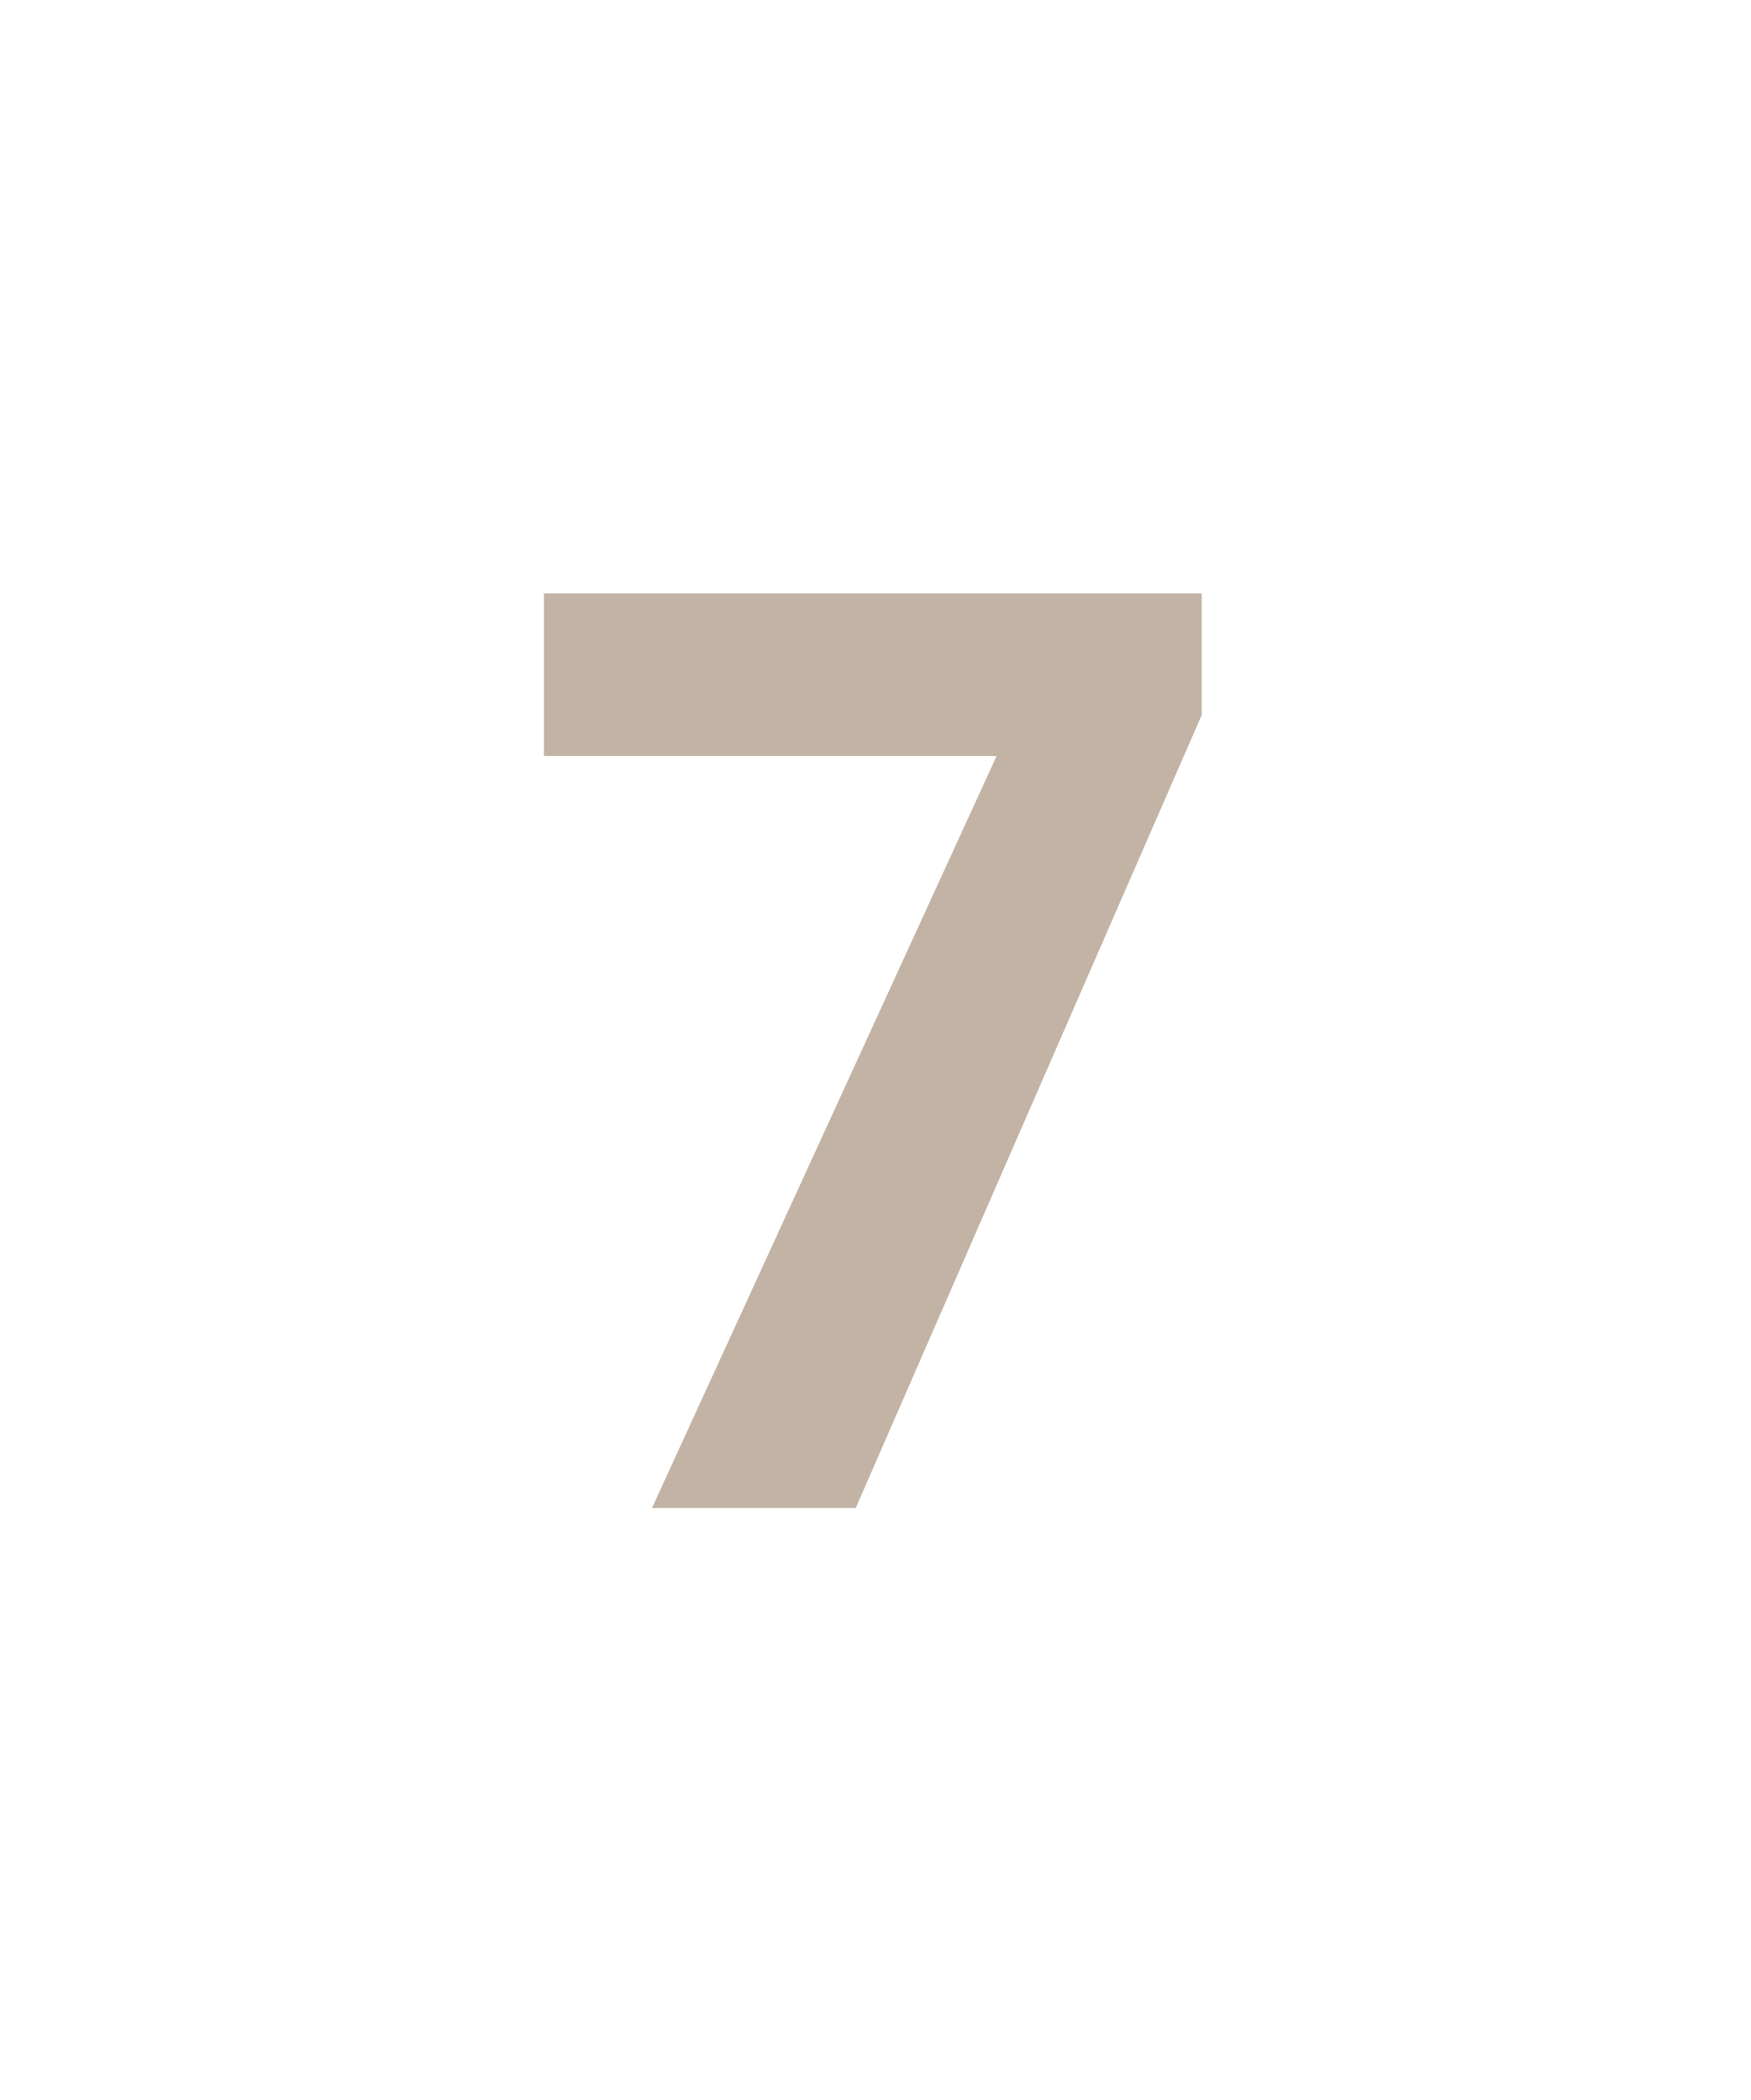
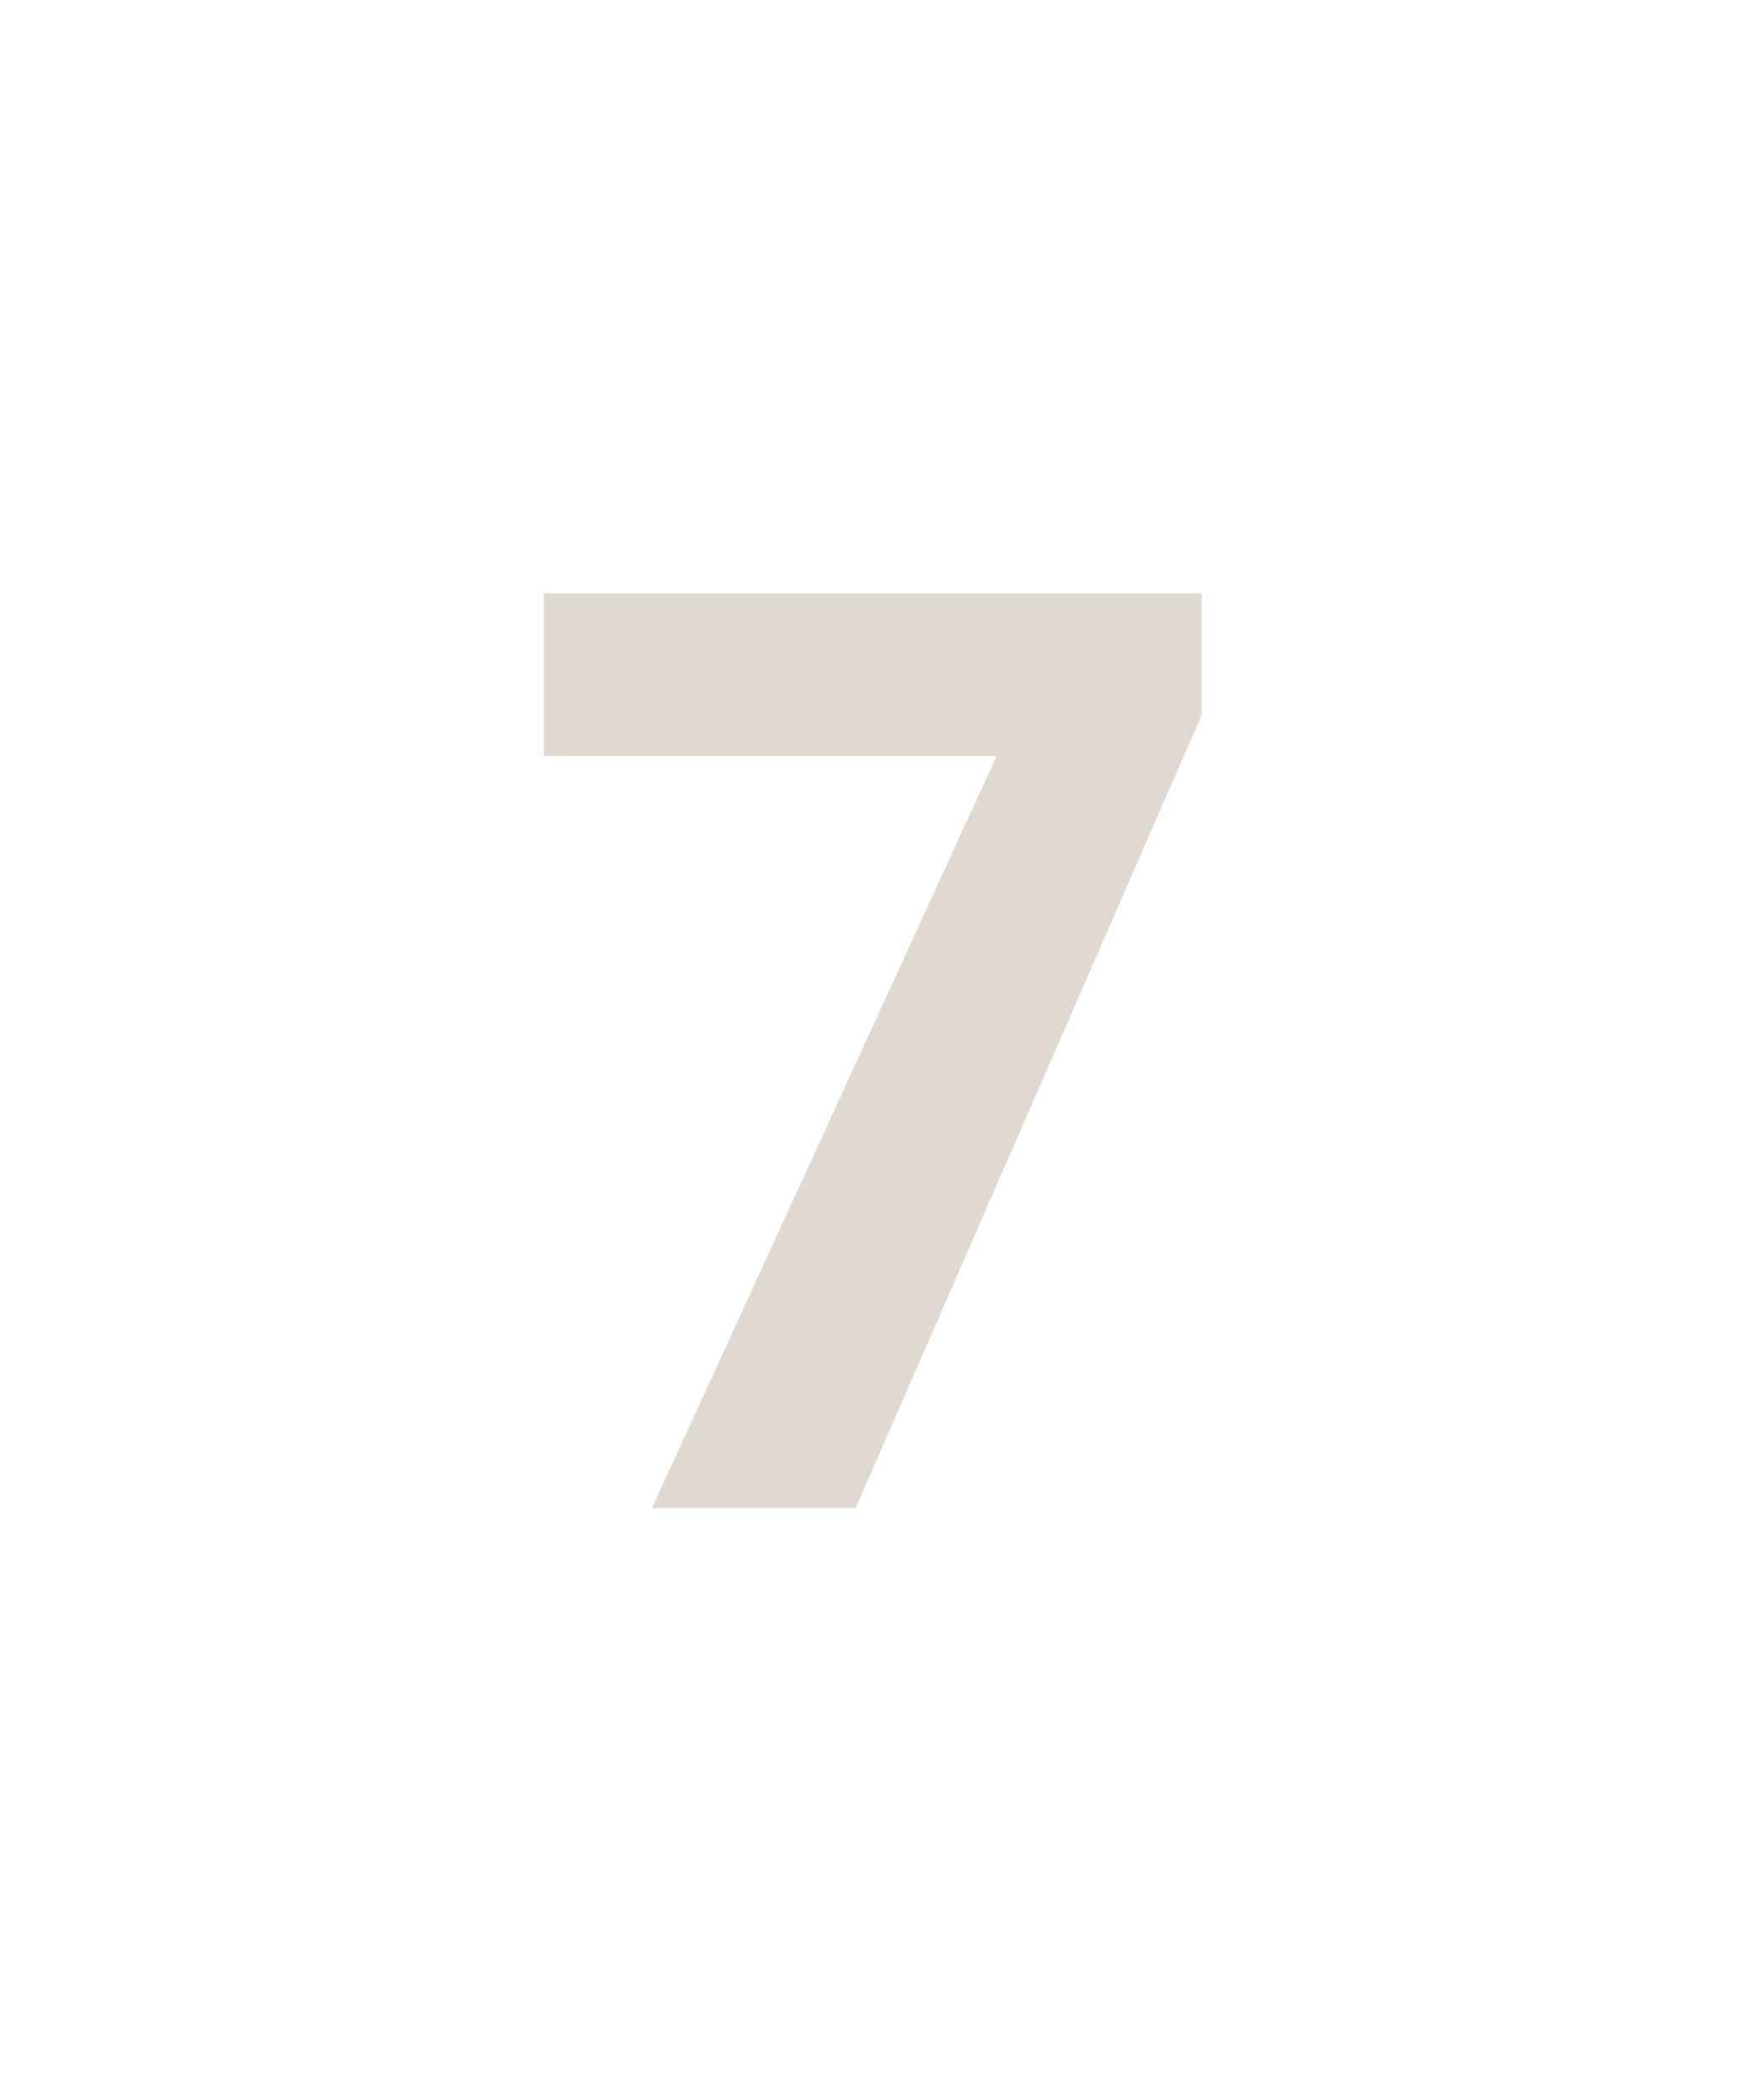
<svg xmlns="http://www.w3.org/2000/svg" id="svg6" version="1.1" height="24" width="20">
  <defs id="defs10" />
-   <text xml:space="preserve" style="font-style:normal;font-weight:normal;font-size:40px;line-height:1.25;font-family:sans-serif;letter-spacing:0px;word-spacing:0px;fill:#c2b3a5;fill-opacity:1;stroke:none;" x="5.826" y="17.235" id="text836-5">
-     <tspan id="tspan834-8" x="5.826" y="17.235" style="font-style:normal;font-variant:normal;font-weight:bold;font-stretch:normal;font-size:14.667px;font-family:'Open Sans';-inkscape-font-specification:'Open Sans Bold';fill:#c2b3a5;fill-opacity:1;">7</tspan>
+   <text xml:space="preserve" style="font-style:normal;font-weight:normal;font-size:40px;line-height:1.25;font-family:sans-serif;letter-spacing:0px;word-spacing:0px;fill:#e0d9d1;fill-opacity:1;stroke:none;" x="5.826" y="17.235" id="text836-5">
+     <tspan id="tspan834-8" x="5.826" y="17.235" style="font-style:normal;font-variant:normal;font-weight:bold;font-stretch:normal;font-size:14.667px;font-family:'Open Sans';-inkscape-font-specification:'Open Sans Bold';fill:#e0d9d1;fill-opacity:1;">7</tspan>
  </text>
</svg>
